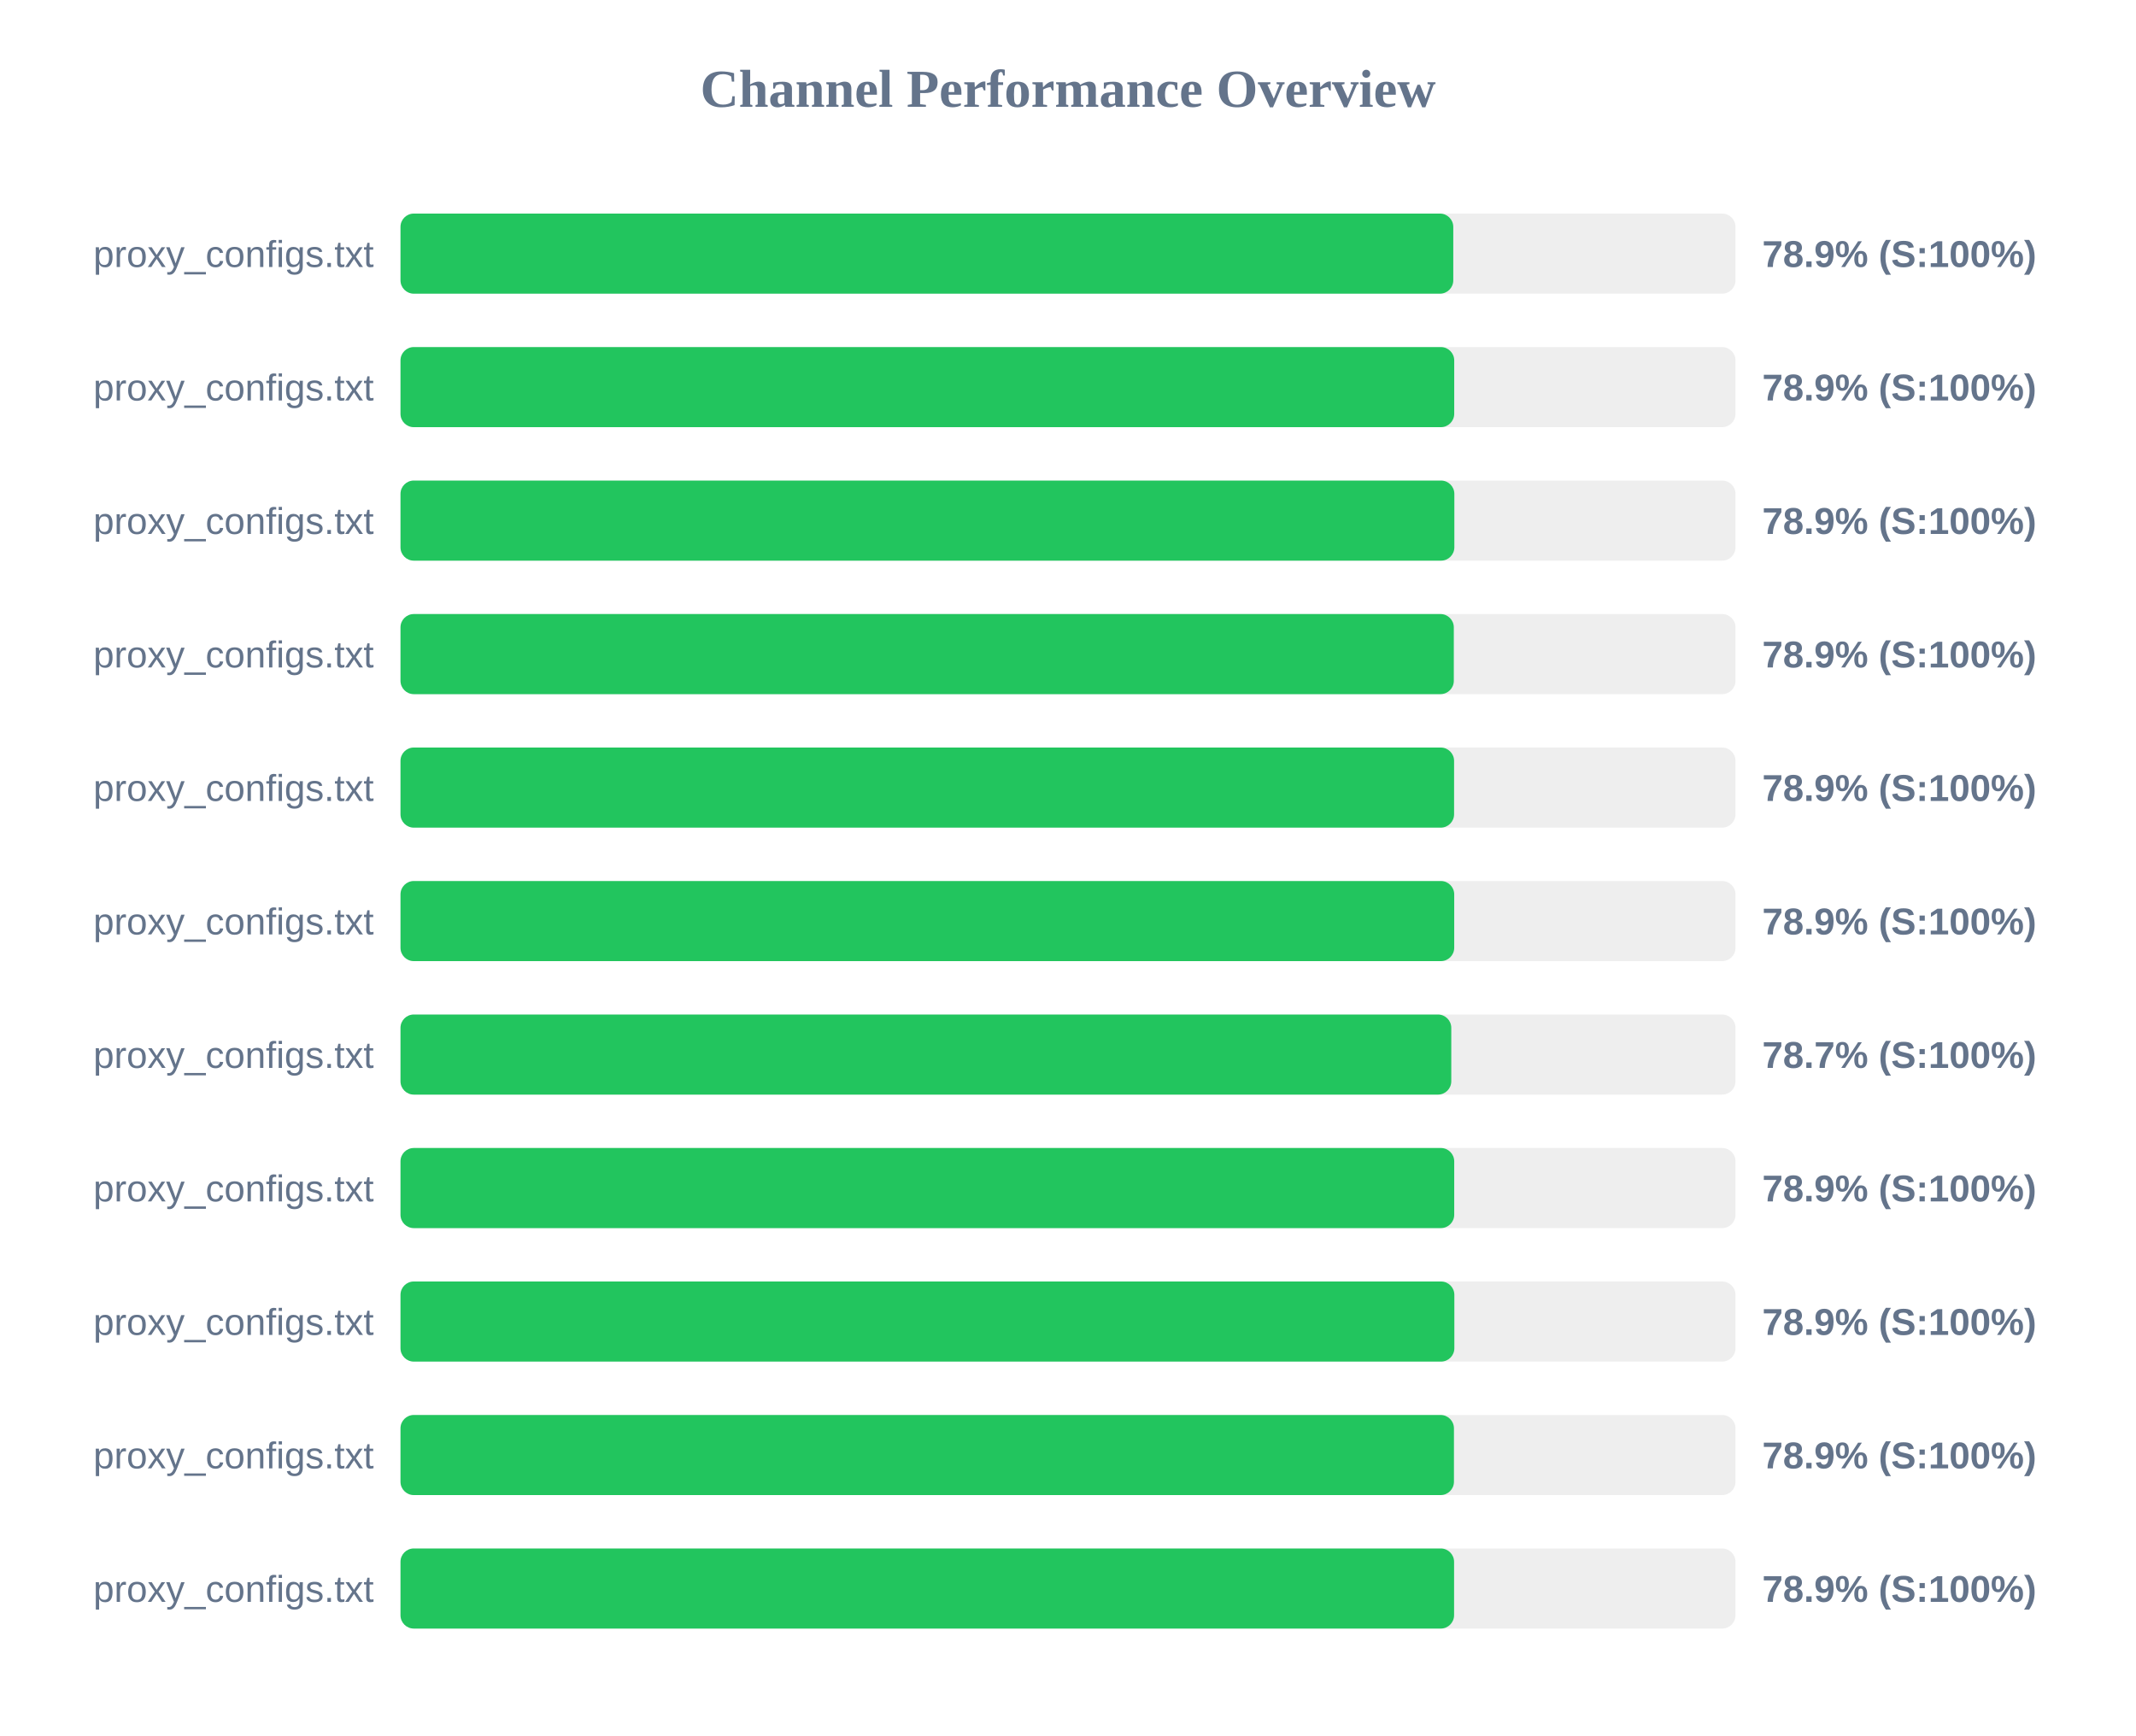
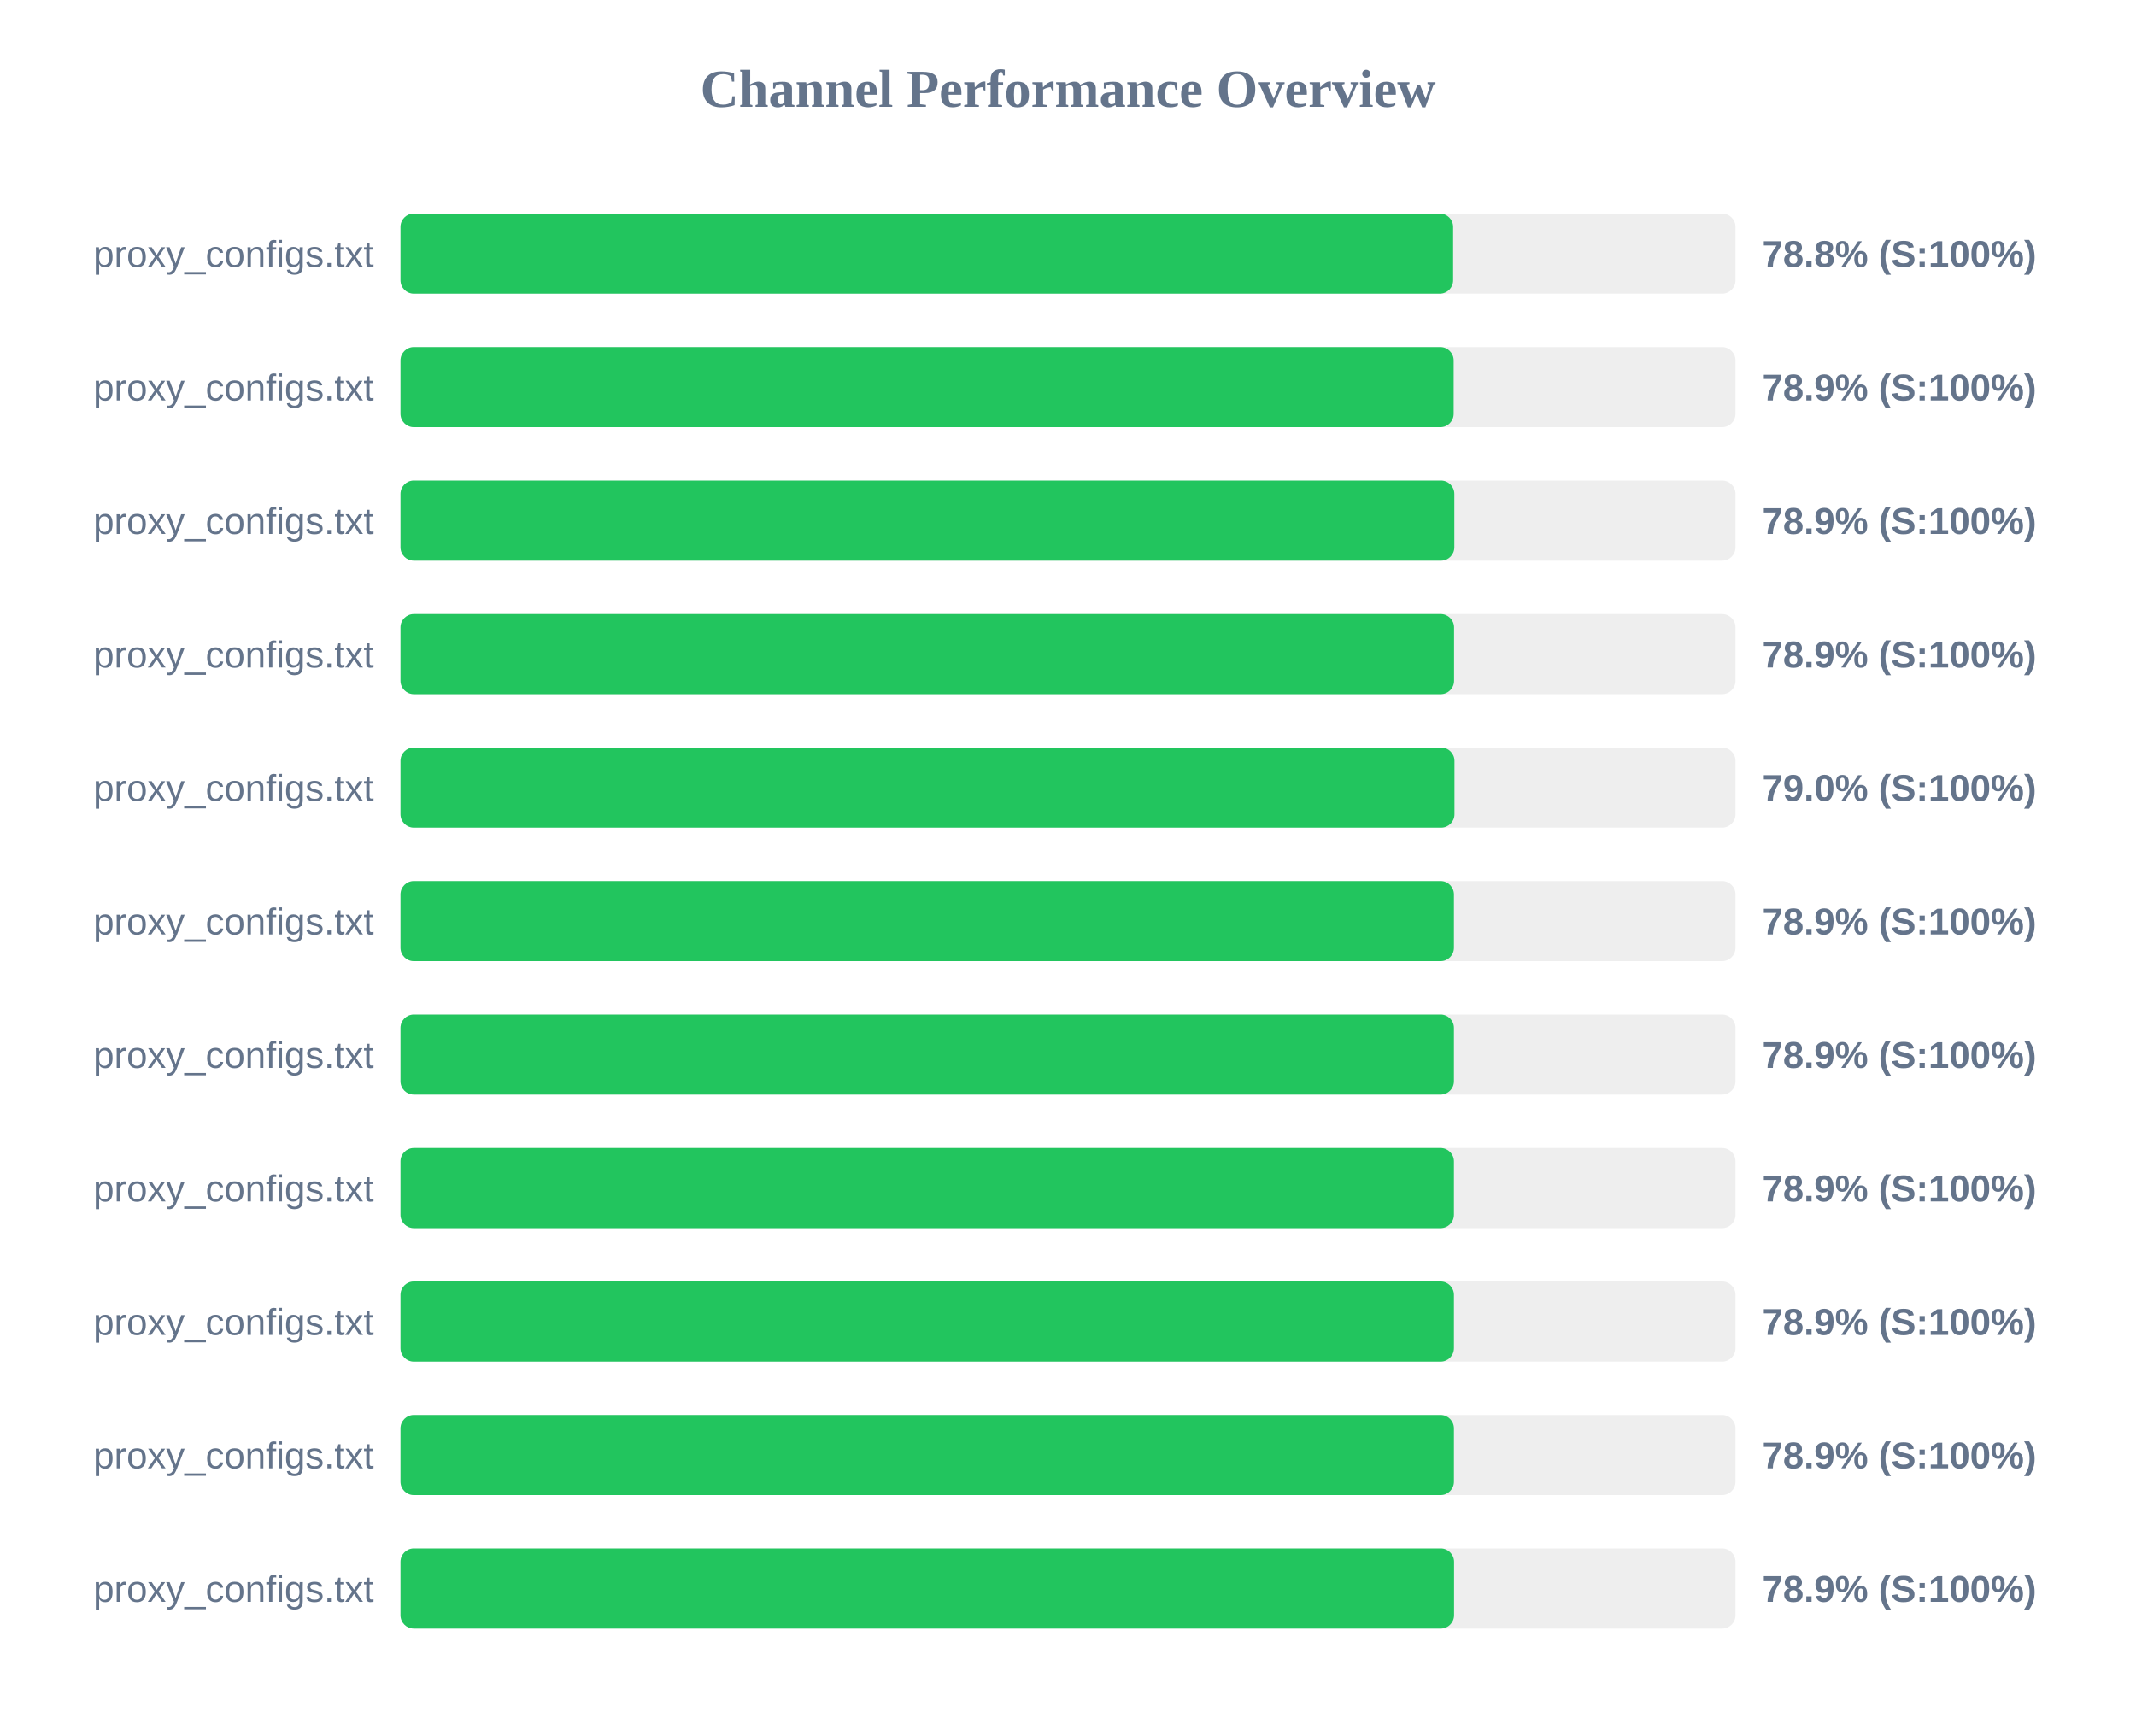
<svg xmlns="http://www.w3.org/2000/svg" width="800" height="650" version="1.1">
  <style>
        .row { font: 14px Arial; fill: #64748b; }
        .score { font: bold 14px Arial; fill: #64748b; }
    </style>
  <text x="400" y="40" text-anchor="middle" font-size="20px" font-weight="bold" fill="#64748b">Channel Performance Overview</text>
  <rect x="150" y="80" width="500" height="30" fill="#eee" rx="5" />
-   <rect x="150" y="80" width="394.3" height="30" fill="#22c55e" rx="5" />
+   <rect x="150" y="80" width="394.25" height="30" fill="#22c55e" rx="5" />
  <text x="140" y="100" text-anchor="end" class="row">proxy_configs.txt</text>
-   <text x="660" y="100" text-anchor="start" class="score">78.9% (S:100%)</text>
+   <text x="660" y="100" text-anchor="start" class="score">78.8% (S:100%)</text>
  <rect x="150" y="130" width="500" height="30" fill="#eee" rx="5" />
-   <rect x="150" y="130" width="394.65" height="30" fill="#22c55e" rx="5" />
+   <rect x="150" y="130" width="394.45" height="30" fill="#22c55e" rx="5" />
  <text x="140" y="150" text-anchor="end" class="row">proxy_configs.txt</text>
  <text x="660" y="150" text-anchor="start" class="score">78.9% (S:100%)</text>
  <rect x="150" y="180" width="500" height="30" fill="#eee" rx="5" />
  <rect x="150" y="180" width="394.7" height="30" fill="#22c55e" rx="5" />
  <text x="140" y="200" text-anchor="end" class="row">proxy_configs.txt</text>
  <text x="660" y="200" text-anchor="start" class="score">78.9% (S:100%)</text>
  <rect x="150" y="230" width="500" height="30" fill="#eee" rx="5" />
-   <rect x="150" y="230" width="394.5" height="30" fill="#22c55e" rx="5" />
+   <rect x="150" y="230" width="394.6" height="30" fill="#22c55e" rx="5" />
  <text x="140" y="250" text-anchor="end" class="row">proxy_configs.txt</text>
  <text x="660" y="250" text-anchor="start" class="score">78.9% (S:100%)</text>
  <rect x="150" y="280" width="500" height="30" fill="#eee" rx="5" />
-   <rect x="150" y="280" width="394.6" height="30" fill="#22c55e" rx="5" />
+   <rect x="150" y="280" width="394.75" height="30" fill="#22c55e" rx="5" />
  <text x="140" y="300" text-anchor="end" class="row">proxy_configs.txt</text>
-   <text x="660" y="300" text-anchor="start" class="score">78.9% (S:100%)</text>
+   <text x="660" y="300" text-anchor="start" class="score">79.0% (S:100%)</text>
  <rect x="150" y="330" width="500" height="30" fill="#eee" rx="5" />
-   <rect x="150" y="330" width="394.65" height="30" fill="#22c55e" rx="5" />
+   <rect x="150" y="330" width="394.55" height="30" fill="#22c55e" rx="5" />
  <text x="140" y="350" text-anchor="end" class="row">proxy_configs.txt</text>
  <text x="660" y="350" text-anchor="start" class="score">78.9% (S:100%)</text>
  <rect x="150" y="380" width="500" height="30" fill="#eee" rx="5" />
-   <rect x="150" y="380" width="393.55" height="30" fill="#22c55e" rx="5" />
+   <rect x="150" y="380" width="394.55" height="30" fill="#22c55e" rx="5" />
  <text x="140" y="400" text-anchor="end" class="row">proxy_configs.txt</text>
-   <text x="660" y="400" text-anchor="start" class="score">78.7% (S:100%)</text>
+   <text x="660" y="400" text-anchor="start" class="score">78.9% (S:100%)</text>
  <rect x="150" y="430" width="500" height="30" fill="#eee" rx="5" />
-   <rect x="150" y="430" width="394.65" height="30" fill="#22c55e" rx="5" />
+   <rect x="150" y="430" width="394.55" height="30" fill="#22c55e" rx="5" />
  <text x="140" y="450" text-anchor="end" class="row">proxy_configs.txt</text>
  <text x="660" y="450" text-anchor="start" class="score">78.9% (S:100%)</text>
  <rect x="150" y="480" width="500" height="30" fill="#eee" rx="5" />
-   <rect x="150" y="480" width="394.7" height="30" fill="#22c55e" rx="5" />
+   <rect x="150" y="480" width="394.55" height="30" fill="#22c55e" rx="5" />
  <text x="140" y="500" text-anchor="end" class="row">proxy_configs.txt</text>
  <text x="660" y="500" text-anchor="start" class="score">78.9% (S:100%)</text>
  <rect x="150" y="530" width="500" height="30" fill="#eee" rx="5" />
  <rect x="150" y="530" width="394.55" height="30" fill="#22c55e" rx="5" />
  <text x="140" y="550" text-anchor="end" class="row">proxy_configs.txt</text>
  <text x="660" y="550" text-anchor="start" class="score">78.9% (S:100%)</text>
  <rect x="150" y="580" width="500" height="30" fill="#eee" rx="5" />
  <rect x="150" y="580" width="394.6" height="30" fill="#22c55e" rx="5" />
  <text x="140" y="600" text-anchor="end" class="row">proxy_configs.txt</text>
  <text x="660" y="600" text-anchor="start" class="score">78.9% (S:100%)</text>
</svg>
